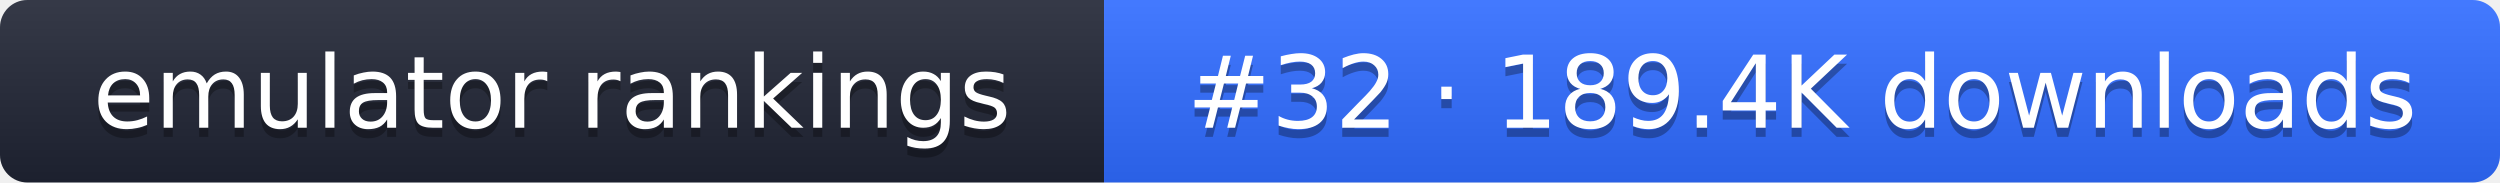
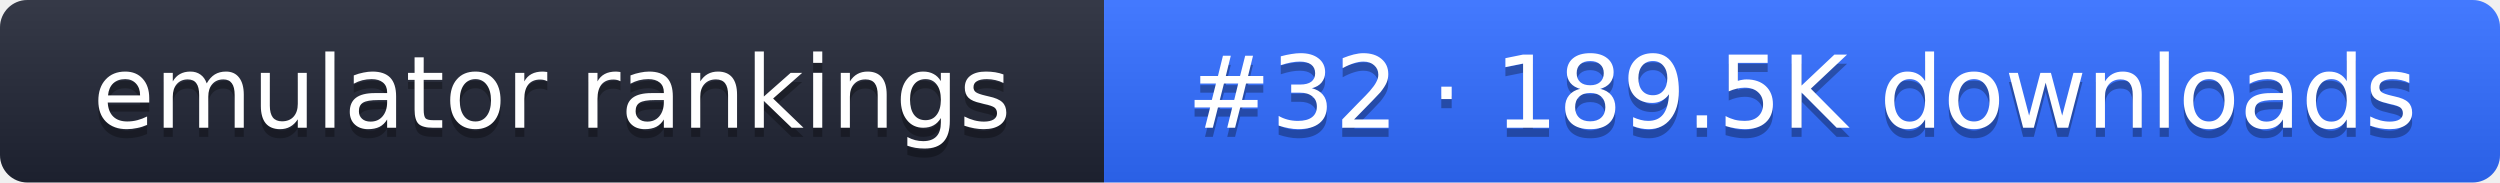
- <svg xmlns="http://www.w3.org/2000/svg" width="274" height="20" role="img" aria-label="emulator rankings: #32 · 189.4K downloads">
+ <svg xmlns="http://www.w3.org/2000/svg" width="274" height="20" role="img" aria-label="emulator rankings: #32 · 189.5K downloads">
  <linearGradient id="g" x2="0" y2="100%">
    <stop offset="0" stop-color="#fff" stop-opacity=".1" />
    <stop offset="1" stop-opacity=".1" />
  </linearGradient>
  <clipPath id="r">
    <rect width="274" height="20" rx="3" fill="#fff" />
  </clipPath>
  <g clip-path="url(#r)">
    <rect width="121" height="20" fill="#1f2433" />
    <rect x="121" width="153" height="20" fill="#2f6bff" />
    <rect width="274" height="20" fill="url(#g)" />
  </g>
  <g fill="#fff" text-anchor="middle" font-family="Verdana,DejaVu Sans,sans-serif" font-size="11">
    <text x="60.5" y="15" fill="#010101" fill-opacity=".3">emulator rankings</text>
    <text x="60.5" y="14">emulator rankings</text>
-     <text x="197.5" y="15" fill="#010101" fill-opacity=".3">#32 · 189.4K downloads</text>
-     <text x="197.5" y="14">#32 · 189.4K downloads</text>
+     <text x="197.5" y="15" fill="#010101" fill-opacity=".3">#32 · 189.5K downloads</text>
+     <text x="197.5" y="14">#32 · 189.5K downloads</text>
  </g>
</svg>
